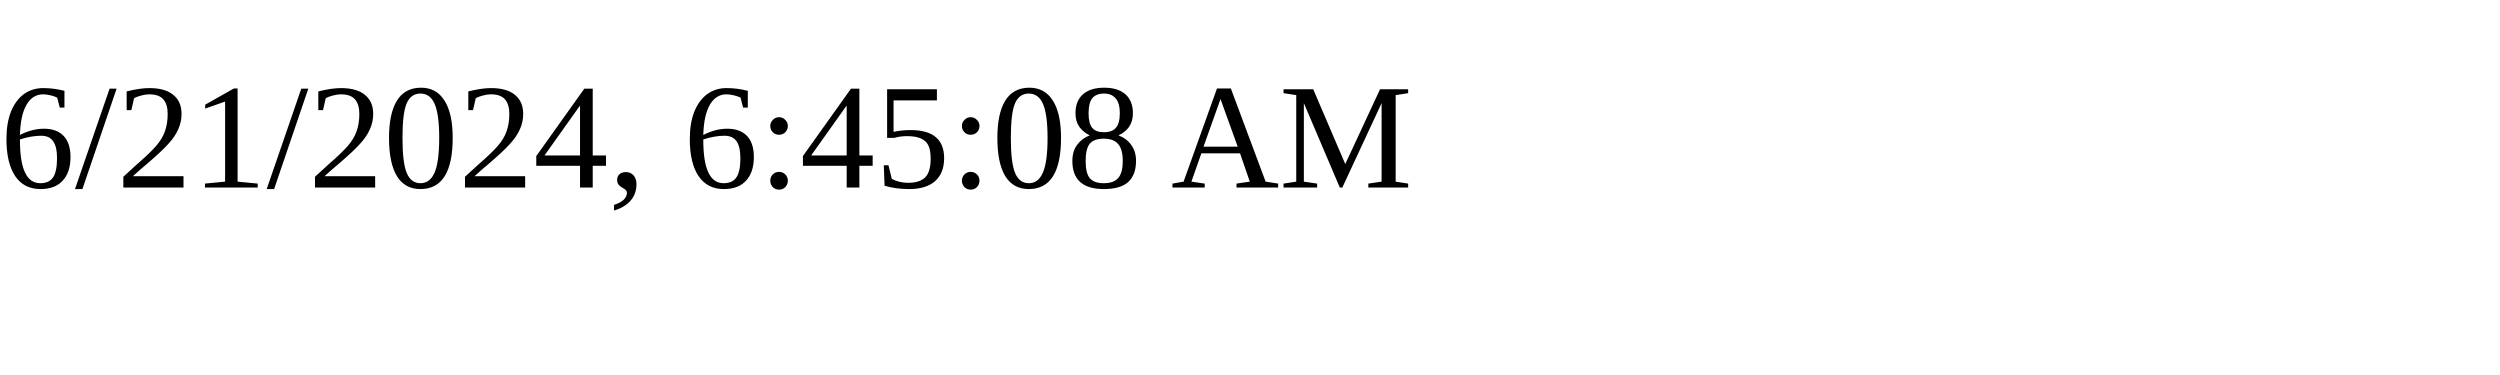
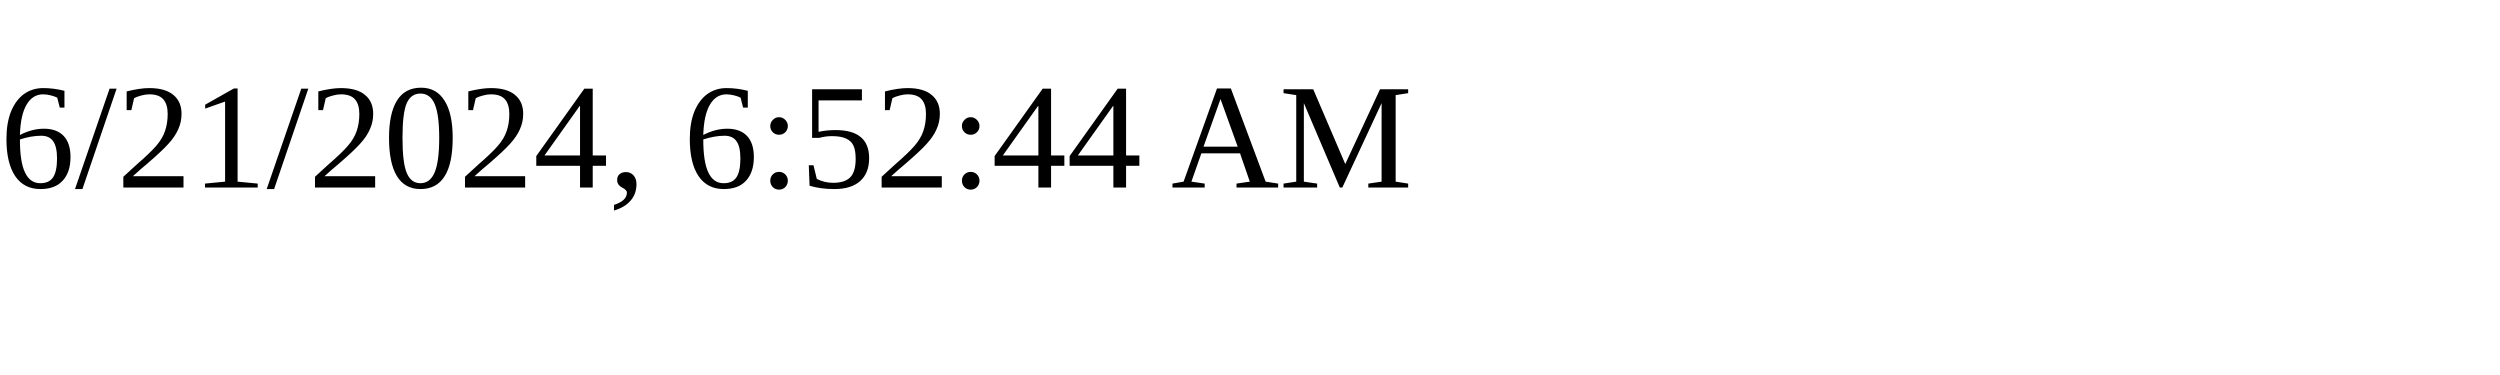
<svg xmlns="http://www.w3.org/2000/svg" height="30" width="200">
-   <text x="0" y="15">6/21/2024, 6:45:08 AM</text>
+   <text x="0" y="15">6/21/2024, 6:52:44 AM</text>
</svg>
